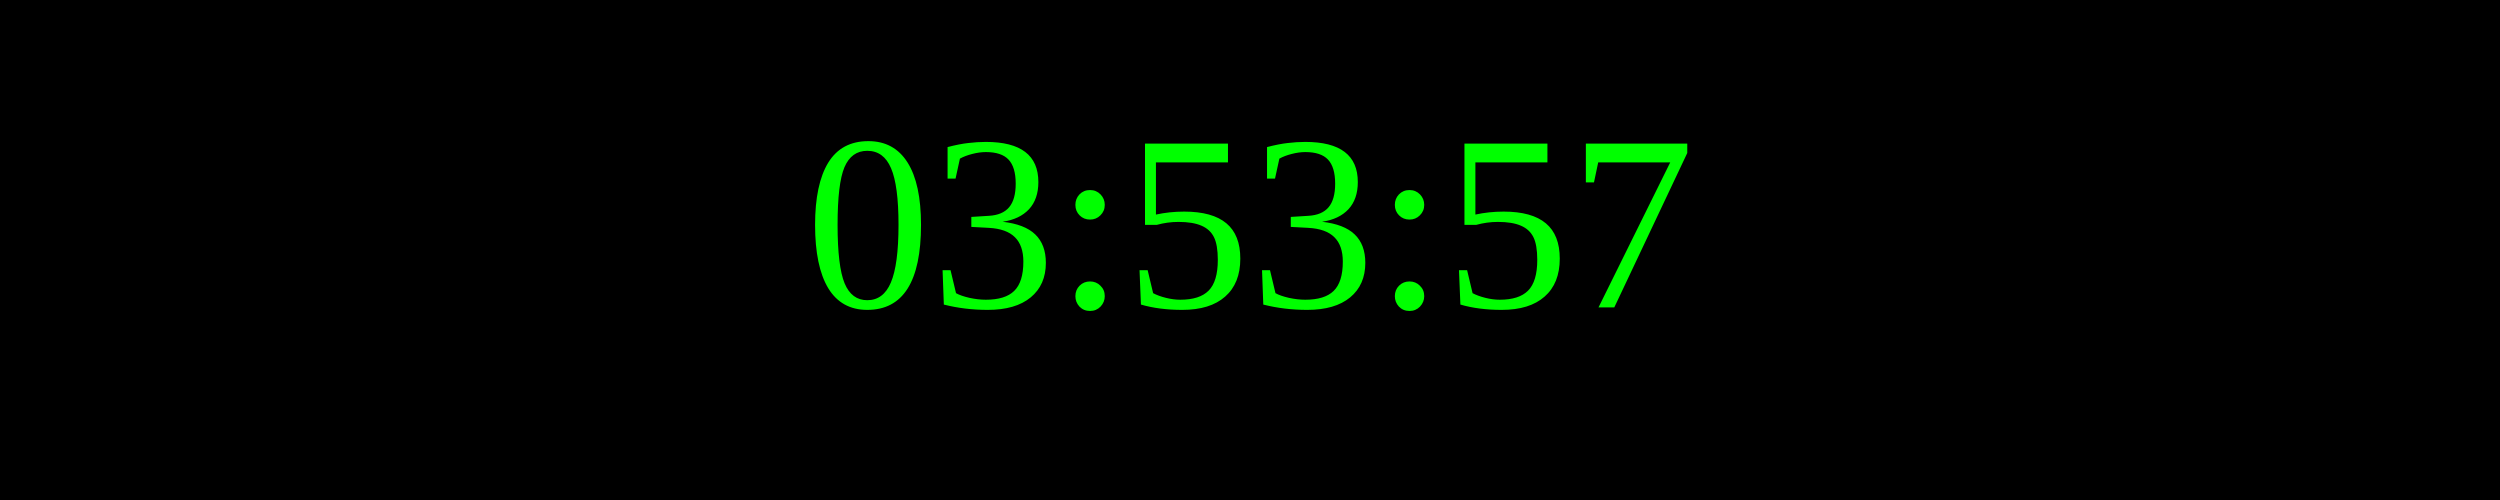
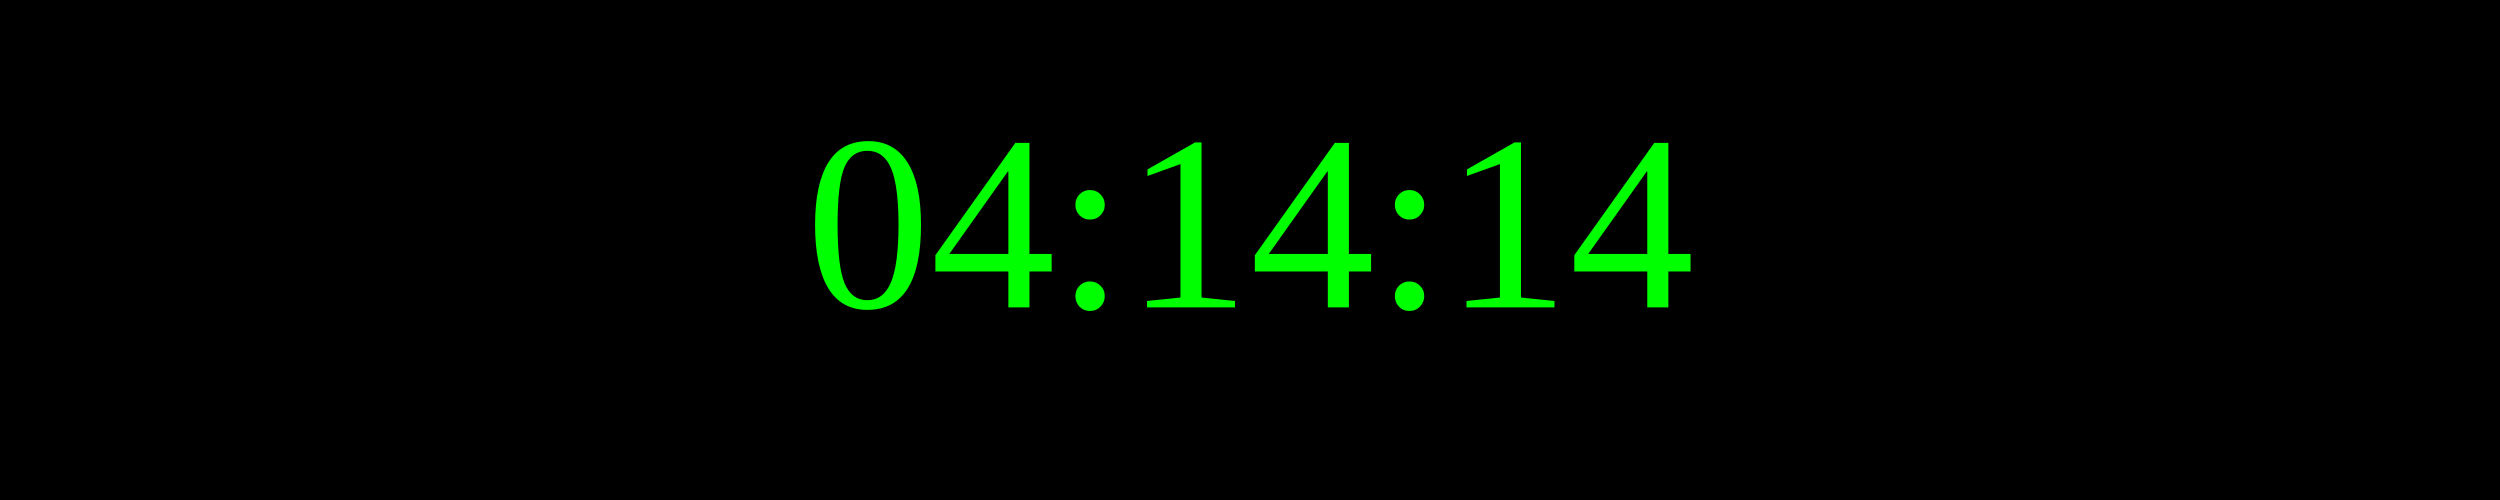
<svg xmlns="http://www.w3.org/2000/svg" width="250" height="50">
  <rect width="100%" height="100%" fill="black" />
  <text x="50%" y="50%" font-size="25" fill="lime" text-anchor="middle" dominant-baseline="middle">
- 03:53:57
+ 04:14:14
</text>
</svg>
